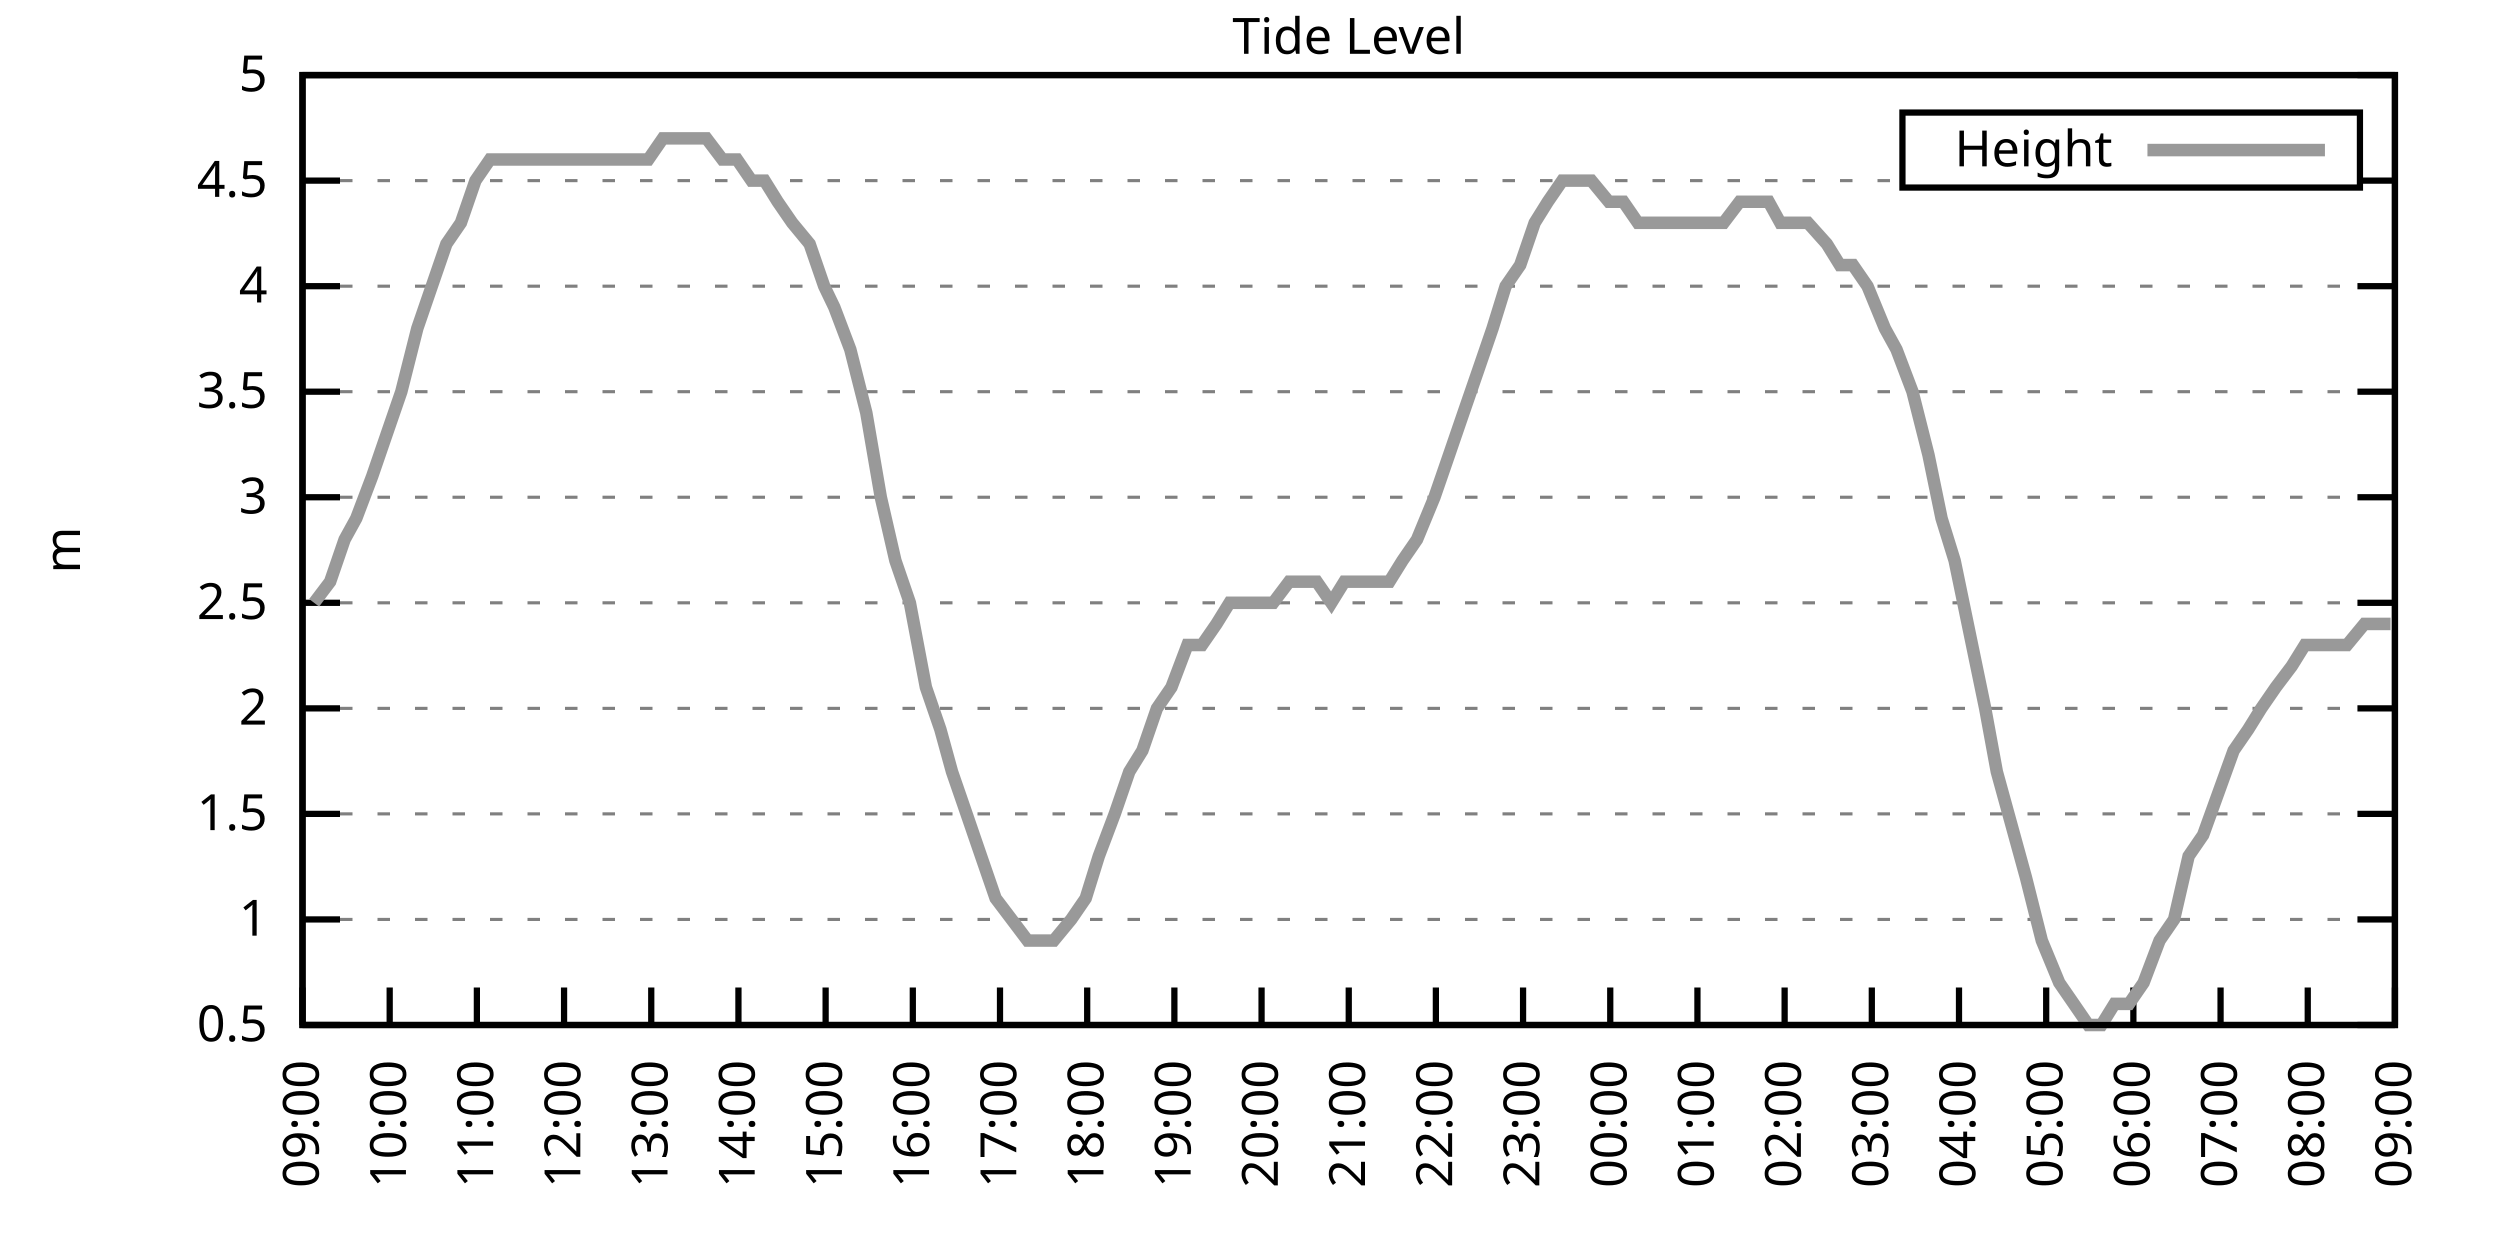
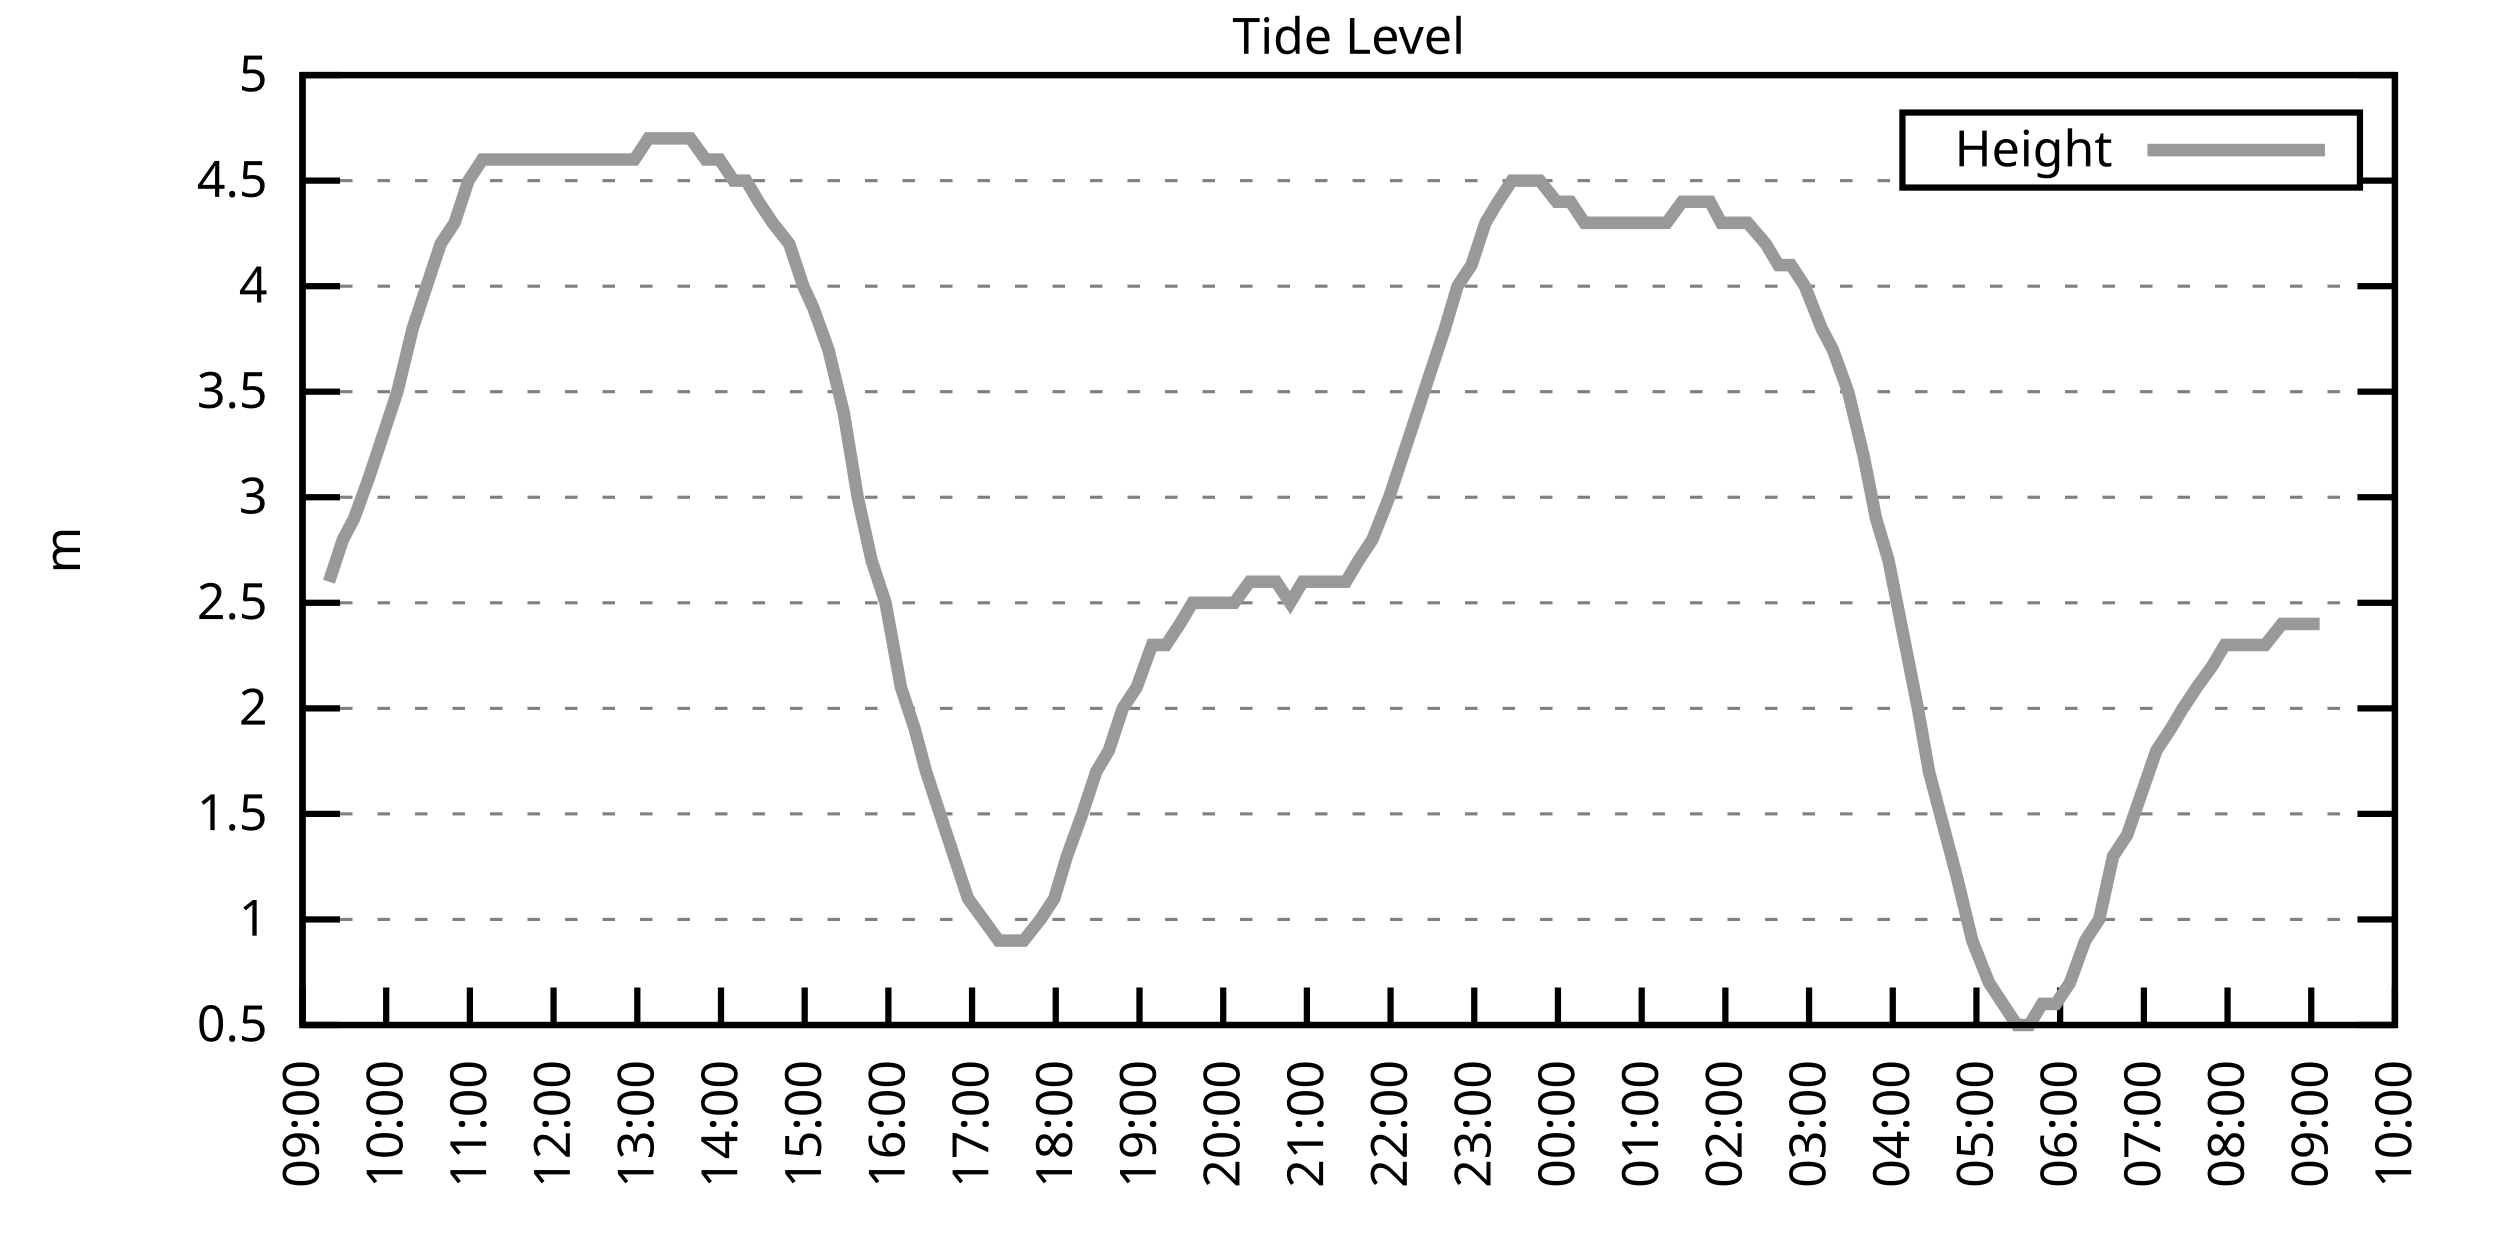
<svg xmlns="http://www.w3.org/2000/svg" xmlns:xlink="http://www.w3.org/1999/xlink" width="400" height="200" viewBox="0 0 400 200">
  <g id="gnuplot_canvas">
    <rect x="0" y="0" width="400" height="200" fill="none" />
    <defs>
      <circle id="gpDot" r="0.5" stroke-width="0.5" stroke="currentColor" />
      <path id="gpPt0" stroke-width="0.333" stroke="currentColor" d="M-1,0 h2 M0,-1 v2" />
      <path id="gpPt1" stroke-width="0.333" stroke="currentColor" d="M-1,-1 L1,1 M1,-1 L-1,1" />
      <path id="gpPt2" stroke-width="0.333" stroke="currentColor" d="M-1,0 L1,0 M0,-1 L0,1 M-1,-1 L1,1 M-1,1 L1,-1" />
      <rect id="gpPt3" stroke-width="0.333" stroke="currentColor" x="-1" y="-1" width="2" height="2" />
      <rect id="gpPt4" stroke-width="0.333" stroke="currentColor" fill="currentColor" x="-1" y="-1" width="2" height="2" />
      <circle id="gpPt5" stroke-width="0.333" stroke="currentColor" cx="0" cy="0" r="1" />
      <use xlink:href="#gpPt5" id="gpPt6" fill="currentColor" stroke="none" />
      <path id="gpPt7" stroke-width="0.333" stroke="currentColor" d="M0,-1.33 L-1.33,0.67 L1.33,0.67 z" />
      <use xlink:href="#gpPt7" id="gpPt8" fill="currentColor" stroke="none" />
      <use xlink:href="#gpPt7" id="gpPt9" stroke="currentColor" transform="rotate(180)" />
      <use xlink:href="#gpPt9" id="gpPt10" fill="currentColor" stroke="none" />
      <use xlink:href="#gpPt3" id="gpPt11" stroke="currentColor" transform="rotate(45)" />
      <use xlink:href="#gpPt11" id="gpPt12" fill="currentColor" stroke="none" />
      <path id="gpPt13" stroke-width="0.333" stroke="currentColor" d="M0,1.330 L1.265,0.411 L0.782,-1.067 L-0.782,-1.076 L-1.265,0.411 z" />
      <use xlink:href="#gpPt13" id="gpPt14" fill="currentColor" stroke="none" />
      <filter id="textbox" filterUnits="objectBoundingBox" x="0" y="0" height="1" width="1">
        <feFlood flood-color="white" flood-opacity="1" result="bgnd" />
        <feComposite in="SourceGraphic" in2="bgnd" operator="atop" />
      </filter>
      <filter id="greybox" filterUnits="objectBoundingBox" x="0" y="0" height="1" width="1">
        <feFlood flood-color="lightgrey" flood-opacity="1" result="grey" />
        <feComposite in="SourceGraphic" in2="grey" operator="atop" />
      </filter>
    </defs>
    <g fill="none" color="white" stroke="currentColor" stroke-width="1.00" stroke-linecap="butt" stroke-linejoin="miter">
</g>
    <g fill="none" color="black" stroke="currentColor" stroke-width="1.00" stroke-linecap="butt" stroke-linejoin="miter">
      <g stroke="none" shape-rendering="crispEdges">
        <polygon fill="rgb(255, 255, 255)" points="48.40,164.00 383.18,164.00 383.18,12.02 48.40,12.02 " />
      </g>
    </g>
    <g fill="none" color="black" stroke="currentColor" stroke-width="1.00" stroke-linecap="butt" stroke-linejoin="miter">
</g>
    <g fill="none" color="black" stroke="black" stroke-width="0.50" stroke-linecap="butt" stroke-linejoin="miter">
</g>
    <g fill="none" color="gray" stroke="currentColor" stroke-width="0.50" stroke-linecap="butt" stroke-linejoin="miter">
      <path stroke="gray" stroke-dasharray="2,4" class="gridline" d="M48.40,164.00 L383.19,164.00  " />
    </g>
    <g fill="none" color="gray" stroke="gray" stroke-width="1.00" stroke-linecap="butt" stroke-linejoin="miter">
</g>
    <g fill="none" color="black" stroke="currentColor" stroke-width="1.00" stroke-linecap="butt" stroke-linejoin="miter">
      <path stroke="black" d="M48.40,164.00 L54.40,164.00 M383.19,164.00 L377.19,164.00  " />
      <g transform="translate(42.80,166.60)" stroke="none" fill="black" font-family="Sans" font-size="8.00" text-anchor="end">
        <text>
          <tspan font-family="Sans"> 0.5</tspan>
        </text>
      </g>
    </g>
    <g fill="none" color="black" stroke="currentColor" stroke-width="1.00" stroke-linecap="butt" stroke-linejoin="miter">
</g>
    <g fill="none" color="black" stroke="black" stroke-width="0.50" stroke-linecap="butt" stroke-linejoin="miter">
</g>
    <g fill="none" color="gray" stroke="currentColor" stroke-width="0.50" stroke-linecap="butt" stroke-linejoin="miter">
      <path stroke="gray" stroke-dasharray="2,4" class="gridline" d="M48.40,147.11 L383.19,147.11  " />
    </g>
    <g fill="none" color="gray" stroke="gray" stroke-width="1.00" stroke-linecap="butt" stroke-linejoin="miter">
</g>
    <g fill="none" color="black" stroke="currentColor" stroke-width="1.00" stroke-linecap="butt" stroke-linejoin="miter">
      <path stroke="black" d="M48.40,147.11 L54.40,147.11 M383.19,147.11 L377.19,147.11  " />
      <g transform="translate(42.80,149.71)" stroke="none" fill="black" font-family="Sans" font-size="8.00" text-anchor="end">
        <text>
          <tspan font-family="Sans"> 1</tspan>
        </text>
      </g>
    </g>
    <g fill="none" color="black" stroke="currentColor" stroke-width="1.00" stroke-linecap="butt" stroke-linejoin="miter">
</g>
    <g fill="none" color="black" stroke="black" stroke-width="0.50" stroke-linecap="butt" stroke-linejoin="miter">
</g>
    <g fill="none" color="gray" stroke="currentColor" stroke-width="0.50" stroke-linecap="butt" stroke-linejoin="miter">
      <path stroke="gray" stroke-dasharray="2,4" class="gridline" d="M48.40,130.22 L383.19,130.22  " />
    </g>
    <g fill="none" color="gray" stroke="gray" stroke-width="1.00" stroke-linecap="butt" stroke-linejoin="miter">
</g>
    <g fill="none" color="black" stroke="currentColor" stroke-width="1.00" stroke-linecap="butt" stroke-linejoin="miter">
      <path stroke="black" d="M48.40,130.22 L54.40,130.22 M383.19,130.22 L377.19,130.22  " />
      <g transform="translate(42.80,132.82)" stroke="none" fill="black" font-family="Sans" font-size="8.00" text-anchor="end">
        <text>
          <tspan font-family="Sans"> 1.5</tspan>
        </text>
      </g>
    </g>
    <g fill="none" color="black" stroke="currentColor" stroke-width="1.00" stroke-linecap="butt" stroke-linejoin="miter">
</g>
    <g fill="none" color="black" stroke="black" stroke-width="0.50" stroke-linecap="butt" stroke-linejoin="miter">
</g>
    <g fill="none" color="gray" stroke="currentColor" stroke-width="0.50" stroke-linecap="butt" stroke-linejoin="miter">
      <path stroke="gray" stroke-dasharray="2,4" class="gridline" d="M48.40,113.34 L383.19,113.34  " />
    </g>
    <g fill="none" color="gray" stroke="gray" stroke-width="1.00" stroke-linecap="butt" stroke-linejoin="miter">
</g>
    <g fill="none" color="black" stroke="currentColor" stroke-width="1.00" stroke-linecap="butt" stroke-linejoin="miter">
      <path stroke="black" d="M48.40,113.34 L54.40,113.34 M383.19,113.34 L377.19,113.34  " />
      <g transform="translate(42.80,115.94)" stroke="none" fill="black" font-family="Sans" font-size="8.00" text-anchor="end">
        <text>
          <tspan font-family="Sans"> 2</tspan>
        </text>
      </g>
    </g>
    <g fill="none" color="black" stroke="currentColor" stroke-width="1.00" stroke-linecap="butt" stroke-linejoin="miter">
</g>
    <g fill="none" color="black" stroke="black" stroke-width="0.50" stroke-linecap="butt" stroke-linejoin="miter">
</g>
    <g fill="none" color="gray" stroke="currentColor" stroke-width="0.50" stroke-linecap="butt" stroke-linejoin="miter">
      <path stroke="gray" stroke-dasharray="2,4" class="gridline" d="M48.40,96.45 L383.19,96.45  " />
    </g>
    <g fill="none" color="gray" stroke="gray" stroke-width="1.00" stroke-linecap="butt" stroke-linejoin="miter">
</g>
    <g fill="none" color="black" stroke="currentColor" stroke-width="1.00" stroke-linecap="butt" stroke-linejoin="miter">
      <path stroke="black" d="M48.40,96.45 L54.40,96.45 M383.19,96.45 L377.19,96.45  " />
      <g transform="translate(42.80,99.05)" stroke="none" fill="black" font-family="Sans" font-size="8.00" text-anchor="end">
        <text>
          <tspan font-family="Sans"> 2.5</tspan>
        </text>
      </g>
    </g>
    <g fill="none" color="black" stroke="currentColor" stroke-width="1.00" stroke-linecap="butt" stroke-linejoin="miter">
</g>
    <g fill="none" color="black" stroke="black" stroke-width="0.50" stroke-linecap="butt" stroke-linejoin="miter">
</g>
    <g fill="none" color="gray" stroke="currentColor" stroke-width="0.50" stroke-linecap="butt" stroke-linejoin="miter">
      <path stroke="gray" stroke-dasharray="2,4" class="gridline" d="M48.40,79.56 L383.19,79.56  " />
    </g>
    <g fill="none" color="gray" stroke="gray" stroke-width="1.00" stroke-linecap="butt" stroke-linejoin="miter">
</g>
    <g fill="none" color="black" stroke="currentColor" stroke-width="1.00" stroke-linecap="butt" stroke-linejoin="miter">
      <path stroke="black" d="M48.40,79.56 L54.40,79.56 M383.19,79.56 L377.19,79.56  " />
      <g transform="translate(42.80,82.16)" stroke="none" fill="black" font-family="Sans" font-size="8.00" text-anchor="end">
        <text>
          <tspan font-family="Sans"> 3</tspan>
        </text>
      </g>
    </g>
    <g fill="none" color="black" stroke="currentColor" stroke-width="1.00" stroke-linecap="butt" stroke-linejoin="miter">
</g>
    <g fill="none" color="black" stroke="black" stroke-width="0.50" stroke-linecap="butt" stroke-linejoin="miter">
</g>
    <g fill="none" color="gray" stroke="currentColor" stroke-width="0.50" stroke-linecap="butt" stroke-linejoin="miter">
      <path stroke="gray" stroke-dasharray="2,4" class="gridline" d="M48.40,62.67 L383.19,62.67  " />
    </g>
    <g fill="none" color="gray" stroke="gray" stroke-width="1.00" stroke-linecap="butt" stroke-linejoin="miter">
</g>
    <g fill="none" color="black" stroke="currentColor" stroke-width="1.00" stroke-linecap="butt" stroke-linejoin="miter">
      <path stroke="black" d="M48.40,62.67 L54.40,62.67 M383.19,62.67 L377.19,62.67  " />
      <g transform="translate(42.80,65.27)" stroke="none" fill="black" font-family="Sans" font-size="8.00" text-anchor="end">
        <text>
          <tspan font-family="Sans"> 3.5</tspan>
        </text>
      </g>
    </g>
    <g fill="none" color="black" stroke="currentColor" stroke-width="1.00" stroke-linecap="butt" stroke-linejoin="miter">
</g>
    <g fill="none" color="black" stroke="black" stroke-width="0.50" stroke-linecap="butt" stroke-linejoin="miter">
</g>
    <g fill="none" color="gray" stroke="currentColor" stroke-width="0.50" stroke-linecap="butt" stroke-linejoin="miter">
      <path stroke="gray" stroke-dasharray="2,4" class="gridline" d="M48.40,45.79 L383.19,45.79  " />
    </g>
    <g fill="none" color="gray" stroke="gray" stroke-width="1.00" stroke-linecap="butt" stroke-linejoin="miter">
</g>
    <g fill="none" color="black" stroke="currentColor" stroke-width="1.00" stroke-linecap="butt" stroke-linejoin="miter">
      <path stroke="black" d="M48.40,45.79 L54.40,45.79 M383.19,45.79 L377.19,45.79  " />
      <g transform="translate(42.80,48.39)" stroke="none" fill="black" font-family="Sans" font-size="8.00" text-anchor="end">
        <text>
          <tspan font-family="Sans"> 4</tspan>
        </text>
      </g>
    </g>
    <g fill="none" color="black" stroke="currentColor" stroke-width="1.00" stroke-linecap="butt" stroke-linejoin="miter">
</g>
    <g fill="none" color="black" stroke="black" stroke-width="0.50" stroke-linecap="butt" stroke-linejoin="miter">
</g>
    <g fill="none" color="gray" stroke="currentColor" stroke-width="0.50" stroke-linecap="butt" stroke-linejoin="miter">
      <path stroke="gray" stroke-dasharray="2,4" class="gridline" d="M48.40,28.90 L304.39,28.90 M377.59,28.90 L383.19,28.90  " />
    </g>
    <g fill="none" color="gray" stroke="gray" stroke-width="1.00" stroke-linecap="butt" stroke-linejoin="miter">
</g>
    <g fill="none" color="black" stroke="currentColor" stroke-width="1.00" stroke-linecap="butt" stroke-linejoin="miter">
      <path stroke="black" d="M48.40,28.90 L54.40,28.90 M383.19,28.90 L377.19,28.90  " />
      <g transform="translate(42.80,31.50)" stroke="none" fill="black" font-family="Sans" font-size="8.00" text-anchor="end">
        <text>
          <tspan font-family="Sans"> 4.5</tspan>
        </text>
      </g>
    </g>
    <g fill="none" color="black" stroke="currentColor" stroke-width="1.00" stroke-linecap="butt" stroke-linejoin="miter">
</g>
    <g fill="none" color="black" stroke="black" stroke-width="0.50" stroke-linecap="butt" stroke-linejoin="miter">
</g>
    <g fill="none" color="gray" stroke="currentColor" stroke-width="0.50" stroke-linecap="butt" stroke-linejoin="miter">
      <path stroke="gray" stroke-dasharray="2,4" class="gridline" d="M48.40,12.01 L383.19,12.01  " />
    </g>
    <g fill="none" color="gray" stroke="gray" stroke-width="1.00" stroke-linecap="butt" stroke-linejoin="miter">
</g>
    <g fill="none" color="black" stroke="currentColor" stroke-width="1.00" stroke-linecap="butt" stroke-linejoin="miter">
      <path stroke="black" d="M48.40,12.01 L54.40,12.01 M383.19,12.01 L377.19,12.01  " />
      <g transform="translate(42.80,14.61)" stroke="none" fill="black" font-family="Sans" font-size="8.00" text-anchor="end">
        <text>
          <tspan font-family="Sans"> 5</tspan>
        </text>
      </g>
    </g>
    <g fill="none" color="black" stroke="currentColor" stroke-width="1.00" stroke-linecap="butt" stroke-linejoin="miter">
      <path stroke="black" d="M48.40,164.00 L48.40,158.00  " />
      <g transform="translate(51.00,169.60) rotate(270.00)" stroke="none" fill="black" font-family="Sans" font-size="8.00" text-anchor="end">
        <text>
          <tspan font-family="Sans">09:00</tspan>
        </text>
      </g>
    </g>
    <g fill="none" color="black" stroke="currentColor" stroke-width="1.00" stroke-linecap="butt" stroke-linejoin="miter">
-       <path stroke="black" d="M62.35,164.00 L62.35,158.00  " />
-       <g transform="translate(64.95,169.60) rotate(270.00)" stroke="none" fill="black" font-family="Sans" font-size="8.00" text-anchor="end">
+       <path stroke="black" d="M61.79,164.00 L61.79,158.00  " />
+       <g transform="translate(64.39,169.60) rotate(270.00)" stroke="none" fill="black" font-family="Sans" font-size="8.00" text-anchor="end">
        <text>
          <tspan font-family="Sans">10:00</tspan>
        </text>
      </g>
    </g>
    <g fill="none" color="black" stroke="currentColor" stroke-width="1.00" stroke-linecap="butt" stroke-linejoin="miter">
-       <path stroke="black" d="M76.30,164.00 L76.30,158.00  " />
-       <g transform="translate(78.90,169.60) rotate(270.00)" stroke="none" fill="black" font-family="Sans" font-size="8.00" text-anchor="end">
+       <path stroke="black" d="M75.18,164.00 L75.18,158.00  " />
+       <g transform="translate(77.78,169.60) rotate(270.00)" stroke="none" fill="black" font-family="Sans" font-size="8.00" text-anchor="end">
        <text>
          <tspan font-family="Sans">11:00</tspan>
        </text>
      </g>
    </g>
    <g fill="none" color="black" stroke="currentColor" stroke-width="1.00" stroke-linecap="butt" stroke-linejoin="miter">
-       <path stroke="black" d="M90.25,164.00 L90.25,158.00  " />
-       <g transform="translate(92.85,169.60) rotate(270.00)" stroke="none" fill="black" font-family="Sans" font-size="8.00" text-anchor="end">
+       <path stroke="black" d="M88.57,164.00 L88.57,158.00  " />
+       <g transform="translate(91.17,169.60) rotate(270.00)" stroke="none" fill="black" font-family="Sans" font-size="8.00" text-anchor="end">
        <text>
          <tspan font-family="Sans">12:00</tspan>
        </text>
      </g>
    </g>
    <g fill="none" color="black" stroke="currentColor" stroke-width="1.00" stroke-linecap="butt" stroke-linejoin="miter">
-       <path stroke="black" d="M104.20,164.00 L104.20,158.00  " />
-       <g transform="translate(106.80,169.60) rotate(270.00)" stroke="none" fill="black" font-family="Sans" font-size="8.00" text-anchor="end">
+       <path stroke="black" d="M101.97,164.00 L101.97,158.00  " />
+       <g transform="translate(104.57,169.60) rotate(270.00)" stroke="none" fill="black" font-family="Sans" font-size="8.00" text-anchor="end">
        <text>
          <tspan font-family="Sans">13:00</tspan>
        </text>
      </g>
    </g>
    <g fill="none" color="black" stroke="currentColor" stroke-width="1.00" stroke-linecap="butt" stroke-linejoin="miter">
-       <path stroke="black" d="M118.15,164.00 L118.15,158.00  " />
-       <g transform="translate(120.75,169.60) rotate(270.00)" stroke="none" fill="black" font-family="Sans" font-size="8.00" text-anchor="end">
+       <path stroke="black" d="M115.36,164.00 L115.36,158.00  " />
+       <g transform="translate(117.96,169.60) rotate(270.00)" stroke="none" fill="black" font-family="Sans" font-size="8.00" text-anchor="end">
        <text>
          <tspan font-family="Sans">14:00</tspan>
        </text>
      </g>
    </g>
    <g fill="none" color="black" stroke="currentColor" stroke-width="1.00" stroke-linecap="butt" stroke-linejoin="miter">
-       <path stroke="black" d="M132.10,164.00 L132.10,158.00  " />
-       <g transform="translate(134.70,169.60) rotate(270.00)" stroke="none" fill="black" font-family="Sans" font-size="8.00" text-anchor="end">
+       <path stroke="black" d="M128.75,164.00 L128.75,158.00  " />
+       <g transform="translate(131.35,169.60) rotate(270.00)" stroke="none" fill="black" font-family="Sans" font-size="8.00" text-anchor="end">
        <text>
          <tspan font-family="Sans">15:00</tspan>
        </text>
      </g>
    </g>
    <g fill="none" color="black" stroke="currentColor" stroke-width="1.00" stroke-linecap="butt" stroke-linejoin="miter">
-       <path stroke="black" d="M146.05,164.00 L146.05,158.00  " />
-       <g transform="translate(148.65,169.60) rotate(270.00)" stroke="none" fill="black" font-family="Sans" font-size="8.00" text-anchor="end">
+       <path stroke="black" d="M142.14,164.00 L142.14,158.00  " />
+       <g transform="translate(144.74,169.60) rotate(270.00)" stroke="none" fill="black" font-family="Sans" font-size="8.00" text-anchor="end">
        <text>
          <tspan font-family="Sans">16:00</tspan>
        </text>
      </g>
    </g>
    <g fill="none" color="black" stroke="currentColor" stroke-width="1.00" stroke-linecap="butt" stroke-linejoin="miter">
-       <path stroke="black" d="M160.00,164.00 L160.00,158.00  " />
-       <g transform="translate(162.60,169.60) rotate(270.00)" stroke="none" fill="black" font-family="Sans" font-size="8.00" text-anchor="end">
+       <path stroke="black" d="M155.53,164.00 L155.53,158.00  " />
+       <g transform="translate(158.13,169.60) rotate(270.00)" stroke="none" fill="black" font-family="Sans" font-size="8.00" text-anchor="end">
        <text>
          <tspan font-family="Sans">17:00</tspan>
        </text>
      </g>
    </g>
    <g fill="none" color="black" stroke="currentColor" stroke-width="1.00" stroke-linecap="butt" stroke-linejoin="miter">
-       <path stroke="black" d="M173.95,164.00 L173.95,158.00  " />
-       <g transform="translate(176.55,169.60) rotate(270.00)" stroke="none" fill="black" font-family="Sans" font-size="8.00" text-anchor="end">
+       <path stroke="black" d="M168.92,164.00 L168.92,158.00  " />
+       <g transform="translate(171.52,169.60) rotate(270.00)" stroke="none" fill="black" font-family="Sans" font-size="8.00" text-anchor="end">
        <text>
          <tspan font-family="Sans">18:00</tspan>
        </text>
      </g>
    </g>
    <g fill="none" color="black" stroke="currentColor" stroke-width="1.00" stroke-linecap="butt" stroke-linejoin="miter">
-       <path stroke="black" d="M187.90,164.00 L187.90,158.00  " />
-       <g transform="translate(190.50,169.60) rotate(270.00)" stroke="none" fill="black" font-family="Sans" font-size="8.00" text-anchor="end">
+       <path stroke="black" d="M182.32,164.00 L182.32,158.00  " />
+       <g transform="translate(184.92,169.60) rotate(270.00)" stroke="none" fill="black" font-family="Sans" font-size="8.00" text-anchor="end">
        <text>
          <tspan font-family="Sans">19:00</tspan>
        </text>
      </g>
    </g>
    <g fill="none" color="black" stroke="currentColor" stroke-width="1.00" stroke-linecap="butt" stroke-linejoin="miter">
-       <path stroke="black" d="M201.85,164.00 L201.85,158.00  " />
-       <g transform="translate(204.45,169.60) rotate(270.00)" stroke="none" fill="black" font-family="Sans" font-size="8.00" text-anchor="end">
+       <path stroke="black" d="M195.71,164.00 L195.71,158.00  " />
+       <g transform="translate(198.31,169.60) rotate(270.00)" stroke="none" fill="black" font-family="Sans" font-size="8.00" text-anchor="end">
        <text>
          <tspan font-family="Sans">20:00</tspan>
        </text>
      </g>
    </g>
    <g fill="none" color="black" stroke="currentColor" stroke-width="1.00" stroke-linecap="butt" stroke-linejoin="miter">
-       <path stroke="black" d="M215.80,164.00 L215.80,158.00  " />
-       <g transform="translate(218.40,169.60) rotate(270.00)" stroke="none" fill="black" font-family="Sans" font-size="8.00" text-anchor="end">
+       <path stroke="black" d="M209.10,164.00 L209.10,158.00  " />
+       <g transform="translate(211.70,169.60) rotate(270.00)" stroke="none" fill="black" font-family="Sans" font-size="8.00" text-anchor="end">
        <text>
          <tspan font-family="Sans">21:00</tspan>
        </text>
      </g>
    </g>
    <g fill="none" color="black" stroke="currentColor" stroke-width="1.00" stroke-linecap="butt" stroke-linejoin="miter">
-       <path stroke="black" d="M229.74,164.00 L229.74,158.00  " />
-       <g transform="translate(232.34,169.60) rotate(270.00)" stroke="none" fill="black" font-family="Sans" font-size="8.00" text-anchor="end">
+       <path stroke="black" d="M222.49,164.00 L222.49,158.00  " />
+       <g transform="translate(225.09,169.60) rotate(270.00)" stroke="none" fill="black" font-family="Sans" font-size="8.00" text-anchor="end">
        <text>
          <tspan font-family="Sans">22:00</tspan>
        </text>
      </g>
    </g>
    <g fill="none" color="black" stroke="currentColor" stroke-width="1.00" stroke-linecap="butt" stroke-linejoin="miter">
-       <path stroke="black" d="M243.69,164.00 L243.69,158.00  " />
-       <g transform="translate(246.29,169.60) rotate(270.00)" stroke="none" fill="black" font-family="Sans" font-size="8.00" text-anchor="end">
+       <path stroke="black" d="M235.88,164.00 L235.88,158.00  " />
+       <g transform="translate(238.48,169.60) rotate(270.00)" stroke="none" fill="black" font-family="Sans" font-size="8.00" text-anchor="end">
        <text>
          <tspan font-family="Sans">23:00</tspan>
        </text>
      </g>
    </g>
    <g fill="none" color="black" stroke="currentColor" stroke-width="1.00" stroke-linecap="butt" stroke-linejoin="miter">
-       <path stroke="black" d="M257.64,164.00 L257.64,158.00  " />
-       <g transform="translate(260.24,169.60) rotate(270.00)" stroke="none" fill="black" font-family="Sans" font-size="8.00" text-anchor="end">
+       <path stroke="black" d="M249.27,164.00 L249.27,158.00  " />
+       <g transform="translate(251.87,169.60) rotate(270.00)" stroke="none" fill="black" font-family="Sans" font-size="8.00" text-anchor="end">
        <text>
          <tspan font-family="Sans">00:00</tspan>
        </text>
      </g>
    </g>
    <g fill="none" color="black" stroke="currentColor" stroke-width="1.00" stroke-linecap="butt" stroke-linejoin="miter">
-       <path stroke="black" d="M271.59,164.00 L271.59,158.00  " />
-       <g transform="translate(274.19,169.60) rotate(270.00)" stroke="none" fill="black" font-family="Sans" font-size="8.00" text-anchor="end">
+       <path stroke="black" d="M262.67,164.00 L262.67,158.00  " />
+       <g transform="translate(265.27,169.60) rotate(270.00)" stroke="none" fill="black" font-family="Sans" font-size="8.00" text-anchor="end">
        <text>
          <tspan font-family="Sans">01:00</tspan>
        </text>
      </g>
    </g>
    <g fill="none" color="black" stroke="currentColor" stroke-width="1.00" stroke-linecap="butt" stroke-linejoin="miter">
-       <path stroke="black" d="M285.54,164.00 L285.54,158.00  " />
-       <g transform="translate(288.14,169.60) rotate(270.00)" stroke="none" fill="black" font-family="Sans" font-size="8.00" text-anchor="end">
+       <path stroke="black" d="M276.06,164.00 L276.06,158.00  " />
+       <g transform="translate(278.66,169.60) rotate(270.00)" stroke="none" fill="black" font-family="Sans" font-size="8.00" text-anchor="end">
        <text>
          <tspan font-family="Sans">02:00</tspan>
        </text>
      </g>
    </g>
    <g fill="none" color="black" stroke="currentColor" stroke-width="1.00" stroke-linecap="butt" stroke-linejoin="miter">
-       <path stroke="black" d="M299.49,164.00 L299.49,158.00  " />
-       <g transform="translate(302.09,169.60) rotate(270.00)" stroke="none" fill="black" font-family="Sans" font-size="8.00" text-anchor="end">
+       <path stroke="black" d="M289.45,164.00 L289.45,158.00  " />
+       <g transform="translate(292.05,169.60) rotate(270.00)" stroke="none" fill="black" font-family="Sans" font-size="8.00" text-anchor="end">
        <text>
          <tspan font-family="Sans">03:00</tspan>
        </text>
      </g>
    </g>
    <g fill="none" color="black" stroke="currentColor" stroke-width="1.00" stroke-linecap="butt" stroke-linejoin="miter">
-       <path stroke="black" d="M313.44,164.00 L313.44,158.00  " />
-       <g transform="translate(316.04,169.60) rotate(270.00)" stroke="none" fill="black" font-family="Sans" font-size="8.00" text-anchor="end">
+       <path stroke="black" d="M302.84,164.00 L302.84,158.00  " />
+       <g transform="translate(305.44,169.60) rotate(270.00)" stroke="none" fill="black" font-family="Sans" font-size="8.00" text-anchor="end">
        <text>
          <tspan font-family="Sans">04:00</tspan>
        </text>
      </g>
    </g>
    <g fill="none" color="black" stroke="currentColor" stroke-width="1.00" stroke-linecap="butt" stroke-linejoin="miter">
-       <path stroke="black" d="M327.39,164.00 L327.39,158.00  " />
-       <g transform="translate(329.99,169.60) rotate(270.00)" stroke="none" fill="black" font-family="Sans" font-size="8.00" text-anchor="end">
+       <path stroke="black" d="M316.23,164.00 L316.23,158.00  " />
+       <g transform="translate(318.83,169.60) rotate(270.00)" stroke="none" fill="black" font-family="Sans" font-size="8.00" text-anchor="end">
        <text>
          <tspan font-family="Sans">05:00</tspan>
        </text>
      </g>
    </g>
    <g fill="none" color="black" stroke="currentColor" stroke-width="1.00" stroke-linecap="butt" stroke-linejoin="miter">
-       <path stroke="black" d="M341.34,164.00 L341.34,158.00  " />
-       <g transform="translate(343.94,169.60) rotate(270.00)" stroke="none" fill="black" font-family="Sans" font-size="8.00" text-anchor="end">
+       <path stroke="black" d="M329.62,164.00 L329.62,158.00  " />
+       <g transform="translate(332.22,169.60) rotate(270.00)" stroke="none" fill="black" font-family="Sans" font-size="8.00" text-anchor="end">
        <text>
          <tspan font-family="Sans">06:00</tspan>
        </text>
      </g>
    </g>
    <g fill="none" color="black" stroke="currentColor" stroke-width="1.00" stroke-linecap="butt" stroke-linejoin="miter">
-       <path stroke="black" d="M355.29,164.00 L355.29,158.00  " />
-       <g transform="translate(357.89,169.60) rotate(270.00)" stroke="none" fill="black" font-family="Sans" font-size="8.00" text-anchor="end">
+       <path stroke="black" d="M343.02,164.00 L343.02,158.00  " />
+       <g transform="translate(345.62,169.60) rotate(270.00)" stroke="none" fill="black" font-family="Sans" font-size="8.00" text-anchor="end">
        <text>
          <tspan font-family="Sans">07:00</tspan>
        </text>
      </g>
    </g>
    <g fill="none" color="black" stroke="currentColor" stroke-width="1.00" stroke-linecap="butt" stroke-linejoin="miter">
-       <path stroke="black" d="M369.24,164.00 L369.24,158.00  " />
-       <g transform="translate(371.84,169.60) rotate(270.00)" stroke="none" fill="black" font-family="Sans" font-size="8.00" text-anchor="end">
+       <path stroke="black" d="M356.41,164.00 L356.41,158.00  " />
+       <g transform="translate(359.01,169.60) rotate(270.00)" stroke="none" fill="black" font-family="Sans" font-size="8.00" text-anchor="end">
        <text>
          <tspan font-family="Sans">08:00</tspan>
+         </text>
+       </g>
+     </g>
+     <g fill="none" color="black" stroke="currentColor" stroke-width="1.00" stroke-linecap="butt" stroke-linejoin="miter">
+       <path stroke="black" d="M369.80,164.00 L369.80,158.00  " />
+       <g transform="translate(372.40,169.60) rotate(270.00)" stroke="none" fill="black" font-family="Sans" font-size="8.00" text-anchor="end">
+         <text>
+           <tspan font-family="Sans">09:00</tspan>
        </text>
      </g>
    </g>
    <g fill="none" color="black" stroke="currentColor" stroke-width="1.00" stroke-linecap="butt" stroke-linejoin="miter">
      <path stroke="black" d="M383.19,164.00 L383.19,158.00  " />
      <g transform="translate(385.79,169.60) rotate(270.00)" stroke="none" fill="black" font-family="Sans" font-size="8.00" text-anchor="end">
        <text>
-           <tspan font-family="Sans">09:00</tspan>
+           <tspan font-family="Sans">10:00</tspan>
        </text>
      </g>
    </g>
    <g fill="none" color="black" stroke="currentColor" stroke-width="1.00" stroke-linecap="butt" stroke-linejoin="miter">
</g>
    <g fill="none" color="black" stroke="currentColor" stroke-width="1.00" stroke-linecap="butt" stroke-linejoin="miter">
      <path stroke="black" d="M48.40,12.01 L48.40,164.00 L383.19,164.00 L383.19,12.01 L48.40,12.01 Z  " />
    </g>
    <g fill="none" color="black" stroke="currentColor" stroke-width="1.00" stroke-linecap="butt" stroke-linejoin="miter">
</g>
    <g fill="none" color="black" stroke="currentColor" stroke-width="1.00" stroke-linecap="butt" stroke-linejoin="miter">
      <path stroke="black" d="M304.39,30.01 L304.39,18.01 L377.59,18.01 L377.59,30.01 L304.39,30.01 Z  " />
    </g>
    <g id="Tide_level_plot_1">
      <g fill="none" color="white" stroke="black" stroke-width="2.00" stroke-linecap="butt" stroke-linejoin="miter">
</g>
      <g fill="none" color="black" stroke="currentColor" stroke-width="2.00" stroke-linecap="butt" stroke-linejoin="miter">
        <g transform="translate(337.99,26.61)" stroke="none" fill="black" font-family="Sans" font-size="8.00" text-anchor="end">
          <text>
            <tspan font-family="Sans">Height</tspan>
          </text>
        </g>
      </g>
      <g fill="none" color="black" stroke="currentColor" stroke-width="2.00" stroke-linecap="butt" stroke-linejoin="miter">
-         <path stroke="rgb(153, 153, 153)" d="M343.59,24.01 L371.99,24.01 M50.26,96.45 L52.82,93.07 L55.14,86.32 L57.00,82.94 L59.56,76.18 L61.88,69.43   L64.21,62.67 L66.77,52.54 L69.09,45.79 L71.42,39.03 L73.74,35.65 L76.07,28.90 L78.39,25.52 L80.72,25.52   L83.04,25.52 L85.37,25.52 L87.69,25.52 L90.02,25.52 L91.64,25.52 L94.20,25.52 L96.53,25.52 L98.85,25.52   L101.41,25.52 L103.73,25.52 L106.06,22.14 L108.62,22.14 L110.94,22.14 L113.03,22.14 L115.59,25.52 L117.92,25.52   L120.24,28.90 L122.33,28.90 L124.43,32.28 L126.75,35.65 L129.54,39.03 L131.87,45.79 L133.49,49.16 L136.05,55.92   L138.61,66.05 L140.93,79.56 L143.26,89.69 L145.58,96.45 L148.14,109.96 L150.46,116.71 L152.32,123.47 L154.65,130.22   L156.97,136.98 L159.30,143.73 L161.86,147.11 L164.41,150.49 L166.51,150.49 L168.60,150.49 L171.39,147.11 L173.71,143.73   L175.81,136.98 L178.36,130.22 L180.69,123.47 L182.78,120.09 L185.11,113.34 L187.43,109.96 L189.99,103.20 L192.31,103.20   L194.64,99.83 L196.73,96.45 L199.06,96.45 L201.38,96.45 L203.71,96.45 L206.26,93.07 L208.59,93.07 L210.68,93.07   L213.01,96.45 L215.10,93.07 L217.89,93.07 L219.98,93.07 L222.30,93.07 L224.40,89.69 L226.72,86.32 L229.51,79.56   L231.84,72.81 L234.16,66.05 L236.49,59.30 L238.81,52.54 L240.90,45.79 L243.23,42.41 L245.55,35.65 L247.65,32.28   L249.97,28.90 L252.30,28.90 L254.62,28.90 L257.41,32.28 L259.74,32.28 L262.06,35.65 L264.15,35.65 L266.48,35.65   L268.80,35.65 L271.13,35.65 L273.22,35.65 L275.78,35.65 L278.34,32.28 L280.20,32.28 L282.99,32.28 L284.85,35.65   L287.17,35.65 L289.26,35.65 L292.29,39.03 L294.38,42.41 L296.47,42.41 L298.80,45.79 L301.58,52.54 L303.44,55.92   L306.00,62.67 L308.56,72.81 L310.65,82.94 L312.74,89.69 L317.63,113.34 L319.49,123.47 L322.28,133.60 L324.14,140.36   L326.69,150.49 L329.48,157.24 L331.81,160.62 L334.13,164.00 L336.23,164.00 L338.32,160.62 L340.64,160.62 L342.97,157.24   L345.53,150.49 L347.85,147.11 L350.18,136.98 L352.50,133.60 L357.38,120.09 L359.71,116.71 L361.80,113.34 L364.13,109.96   L366.68,106.58 L368.78,103.20 L371.10,103.20 L373.43,103.20 L375.52,103.20 L378.31,99.83 L380.40,99.83 L382.49,99.83    " />
+         <path stroke="rgb(153, 153, 153)" d="M343.59,24.01 L371.99,24.01 M52.64,93.07 L54.87,86.32 L56.66,82.94 L59.11,76.18 L61.35,69.43 L63.58,62.67   L66.03,52.54 L68.26,45.79 L70.50,39.03 L72.73,35.65 L74.96,28.90 L77.19,25.52 L79.42,25.52 L81.66,25.52   L83.89,25.52 L86.12,25.52 L88.35,25.52 L89.91,25.52 L92.37,25.52 L94.60,25.52 L96.83,25.52 L99.29,25.52   L101.52,25.52 L103.75,22.14 L106.21,22.14 L108.44,22.14 L110.45,22.14 L112.90,25.52 L115.13,25.52 L117.37,28.90   L119.38,28.90 L121.38,32.28 L123.62,35.65 L126.29,39.03 L128.53,45.79 L130.09,49.16 L132.54,55.92 L135.00,66.05   L137.23,79.56 L139.46,89.69 L141.69,96.45 L144.15,109.96 L146.38,116.71 L148.17,123.47 L150.40,130.22 L152.63,136.98   L154.86,143.73 L157.32,147.11 L159.77,150.49 L161.78,150.49 L163.79,150.49 L166.47,147.11 L168.70,143.73 L170.71,136.98   L173.17,130.22 L175.40,123.47 L177.41,120.09 L179.64,113.34 L181.87,109.96 L184.32,103.20 L186.56,103.20 L188.79,99.83   L190.80,96.45 L193.03,96.45 L195.26,96.45 L197.49,96.45 L199.95,93.07 L202.18,93.07 L204.19,93.07 L206.42,96.45   L208.43,93.07 L211.11,93.07 L213.12,93.07 L215.35,93.07 L217.36,89.69 L219.59,86.32 L222.27,79.56 L224.50,72.81   L226.73,66.05 L228.96,59.30 L231.20,52.54 L233.20,45.79 L235.44,42.41 L237.67,35.65 L239.68,32.28 L241.91,28.90   L244.14,28.90 L246.37,28.90 L249.05,32.28 L251.28,32.28 L253.51,35.65 L255.52,35.65 L257.76,35.65 L259.99,35.65   L262.22,35.65 L264.23,35.65 L266.68,35.65 L269.14,32.28 L270.92,32.28 L273.60,32.28 L275.39,35.65 L277.62,35.65   L279.63,35.65 L282.53,39.03 L284.54,42.41 L286.55,42.41 L288.78,45.79 L291.46,52.54 L293.24,55.92 L295.70,62.67   L298.15,72.81 L300.16,82.94 L302.17,89.69 L306.86,113.34 L308.64,123.47 L311.32,133.60 L313.11,140.36 L315.56,150.49   L318.24,157.24 L320.47,160.62 L322.70,164.00 L324.71,164.00 L326.72,160.62 L328.95,160.62 L331.19,157.24 L333.64,150.49   L335.87,147.11 L338.10,136.98 L340.34,133.60 L345.02,120.09 L347.26,116.71 L349.26,113.34 L351.50,109.96 L353.95,106.58   L355.96,103.20 L358.19,103.20 L360.42,103.20 L362.43,103.20 L365.11,99.83 L367.12,99.83 L369.13,99.83 L371.14,99.83    " />
      </g>
    </g>
    <g fill="none" color="black" stroke="currentColor" stroke-width="2.00" stroke-linecap="butt" stroke-linejoin="miter">
</g>
    <g fill="none" color="black" stroke="black" stroke-width="1.00" stroke-linecap="butt" stroke-linejoin="miter">
</g>
    <g fill="none" color="black" stroke="currentColor" stroke-width="1.00" stroke-linecap="butt" stroke-linejoin="miter">
      <path stroke="black" d="M48.40,12.01 L48.40,164.00 L383.19,164.00 L383.19,12.01 L48.40,12.01 Z  " />
      <g transform="translate(12.80,88.01) rotate(270.00)" stroke="none" fill="black" font-family="Sans" font-size="8.00" text-anchor="middle">
        <text>
          <tspan font-family="Sans">m</tspan>
        </text>
      </g>
    </g>
    <g fill="none" color="black" stroke="currentColor" stroke-width="1.00" stroke-linecap="butt" stroke-linejoin="miter">
</g>
    <g fill="none" color="black" stroke="currentColor" stroke-width="1.00" stroke-linecap="butt" stroke-linejoin="miter">
      <g transform="translate(215.79,8.61)" stroke="none" fill="black" font-family="Sans" font-size="8.00" text-anchor="middle">
        <text>
          <tspan font-family="Sans">Tide Level</tspan>
        </text>
      </g>
    </g>
    <g fill="none" color="black" stroke="currentColor" stroke-width="1.00" stroke-linecap="butt" stroke-linejoin="miter">
</g>
  </g>
</svg>
